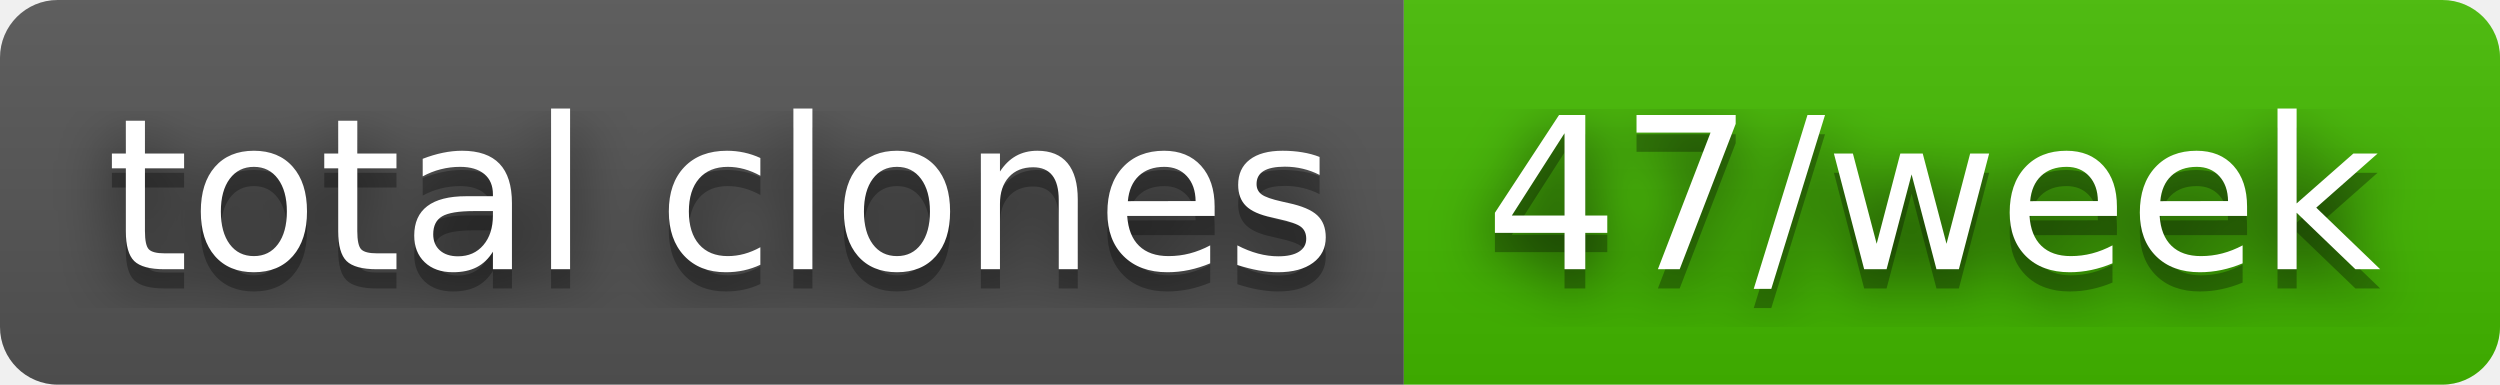
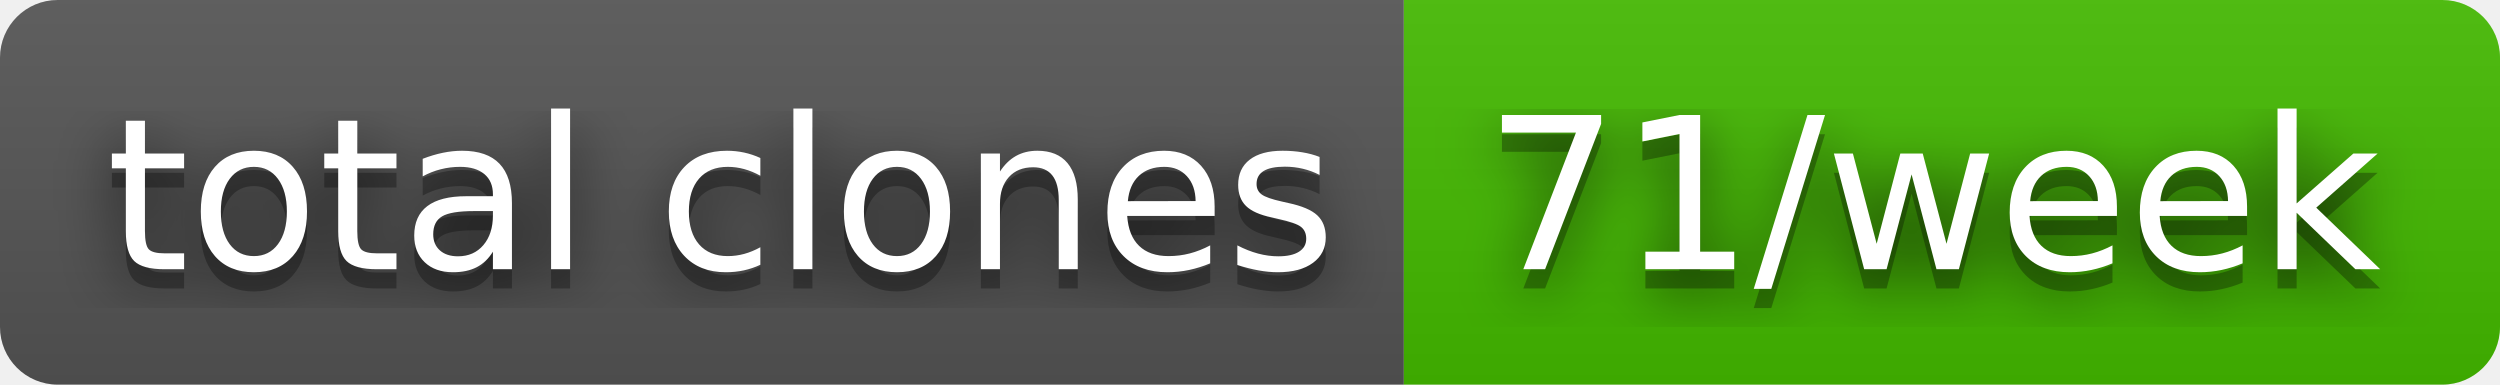
- <svg xmlns="http://www.w3.org/2000/svg" width="130" height="20" role="img" aria-label="total clones: 47/week">
+ <svg xmlns="http://www.w3.org/2000/svg" width="130" height="20" role="img" aria-label="total clones: 71/week">
  <filter id="blur">
    <feGaussianBlur stdDeviation="16" />
  </filter>
  <linearGradient id="s" x2="0" y2="100%">
    <stop offset="0" stop-color="#bbb" stop-opacity=".1" />
    <stop offset="1" stop-opacity=".1" />
  </linearGradient>
  <clipPath id="r">
    <rect width="130" height="20" rx="3" />
  </clipPath>
  <g clip-path="url(#r)">
    <rect width="73" height="20" fill="#555" />
    <rect x="73" width="57" height="20" fill="#4b0" />
    <rect width="130" height="20" fill="url(#s)" />
  </g>
  <g fill="#fff" text-anchor="middle" font-family="Verdana,Geneva,DejaVu Sans,sans-serif" text-rendering="geometricPrecision" font-size="110">
    <g transform="scale(.1)">
      <g aria-hidden="true" fill="#010101">
        <text x="375" y="150" fill-opacity=".8" filter="url(#blur)" textLength="630">total clones</text>
        <text x="375" y="150" fill-opacity=".3" textLength="630">total clones</text>
      </g>
      <text x="375" y="140" textLength="630">total clones</text>
    </g>
    <g transform="scale(.1)">
      <g aria-hidden="true" fill="#010101">
-         <text x="1005" y="150" fill-opacity=".8" filter="url(#blur)" textLength="470">47/week</text>
-         <text x="1005" y="150" fill-opacity=".3" textLength="470">47/week</text>
+         <text x="1005" y="150" fill-opacity=".8" filter="url(#blur)" textLength="470">71/week</text>
+         <text x="1005" y="150" fill-opacity=".3" textLength="470">71/week</text>
      </g>
-       <text x="1005" y="140" textLength="470">47/week</text>
+       <text x="1005" y="140" textLength="470">71/week</text>
    </g>
  </g>
</svg>
